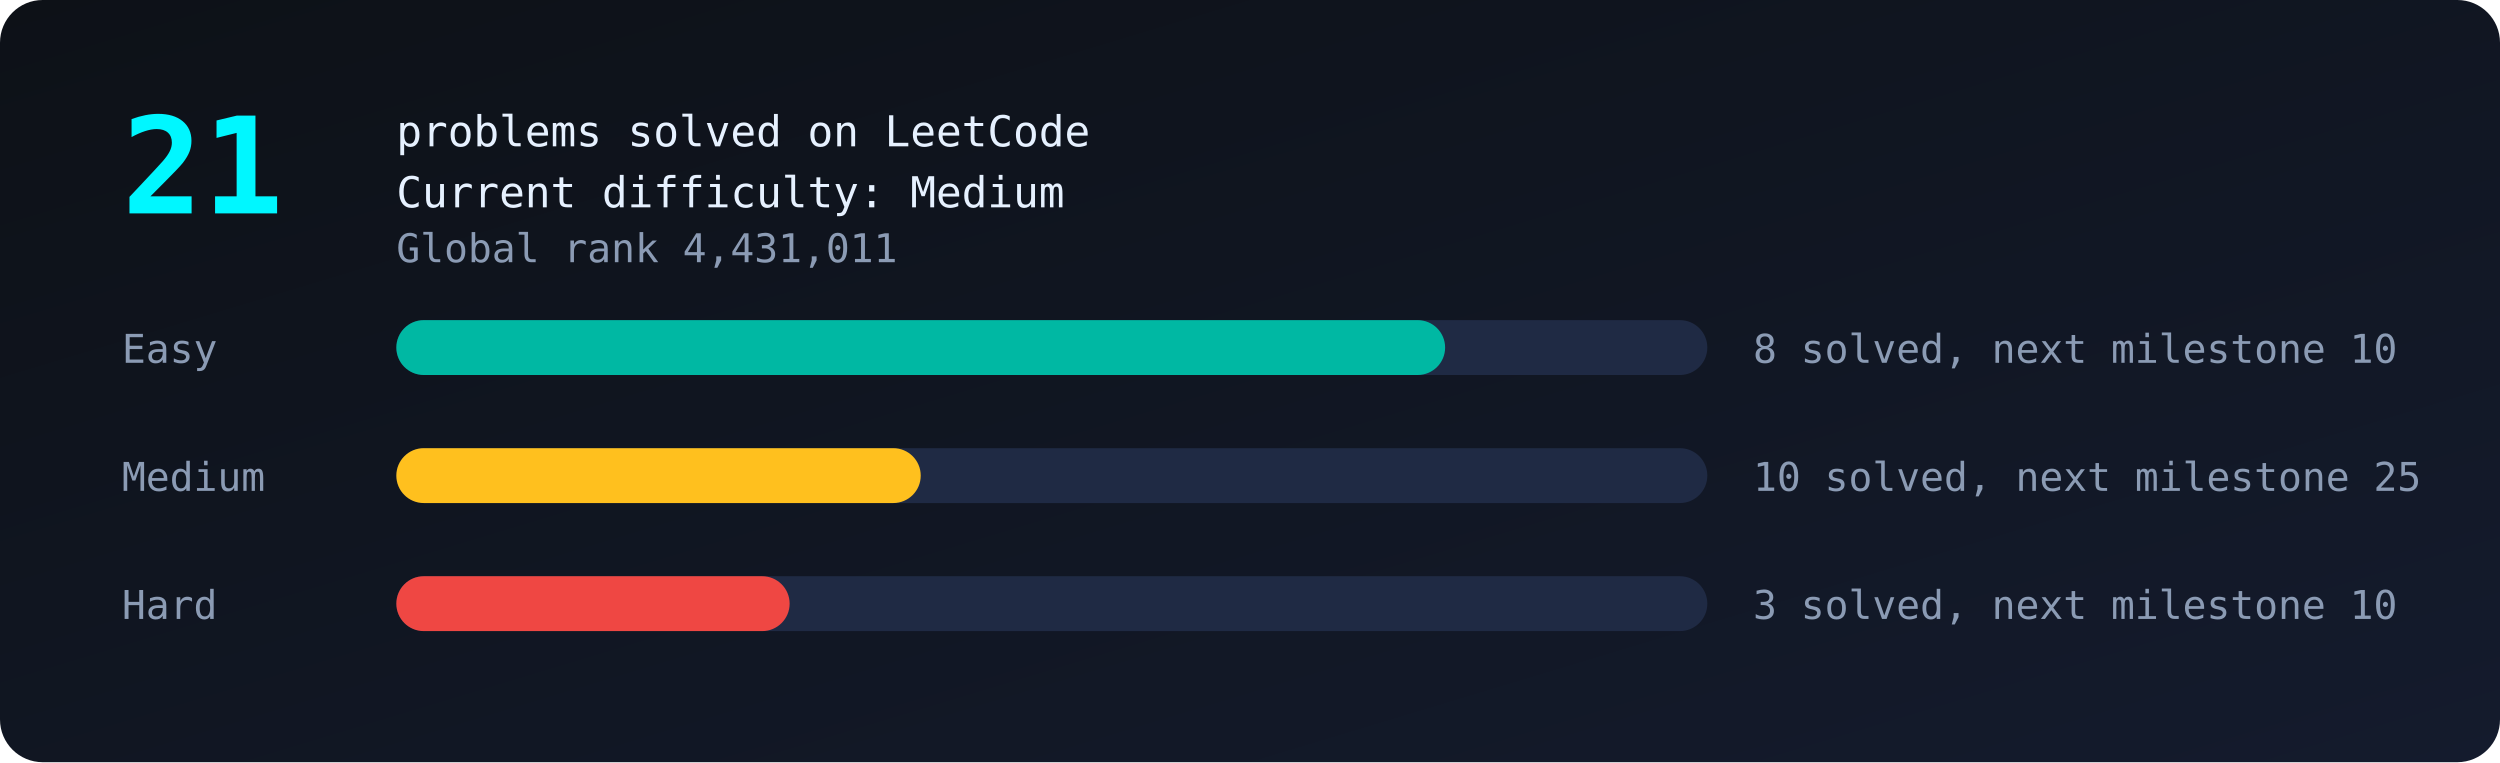
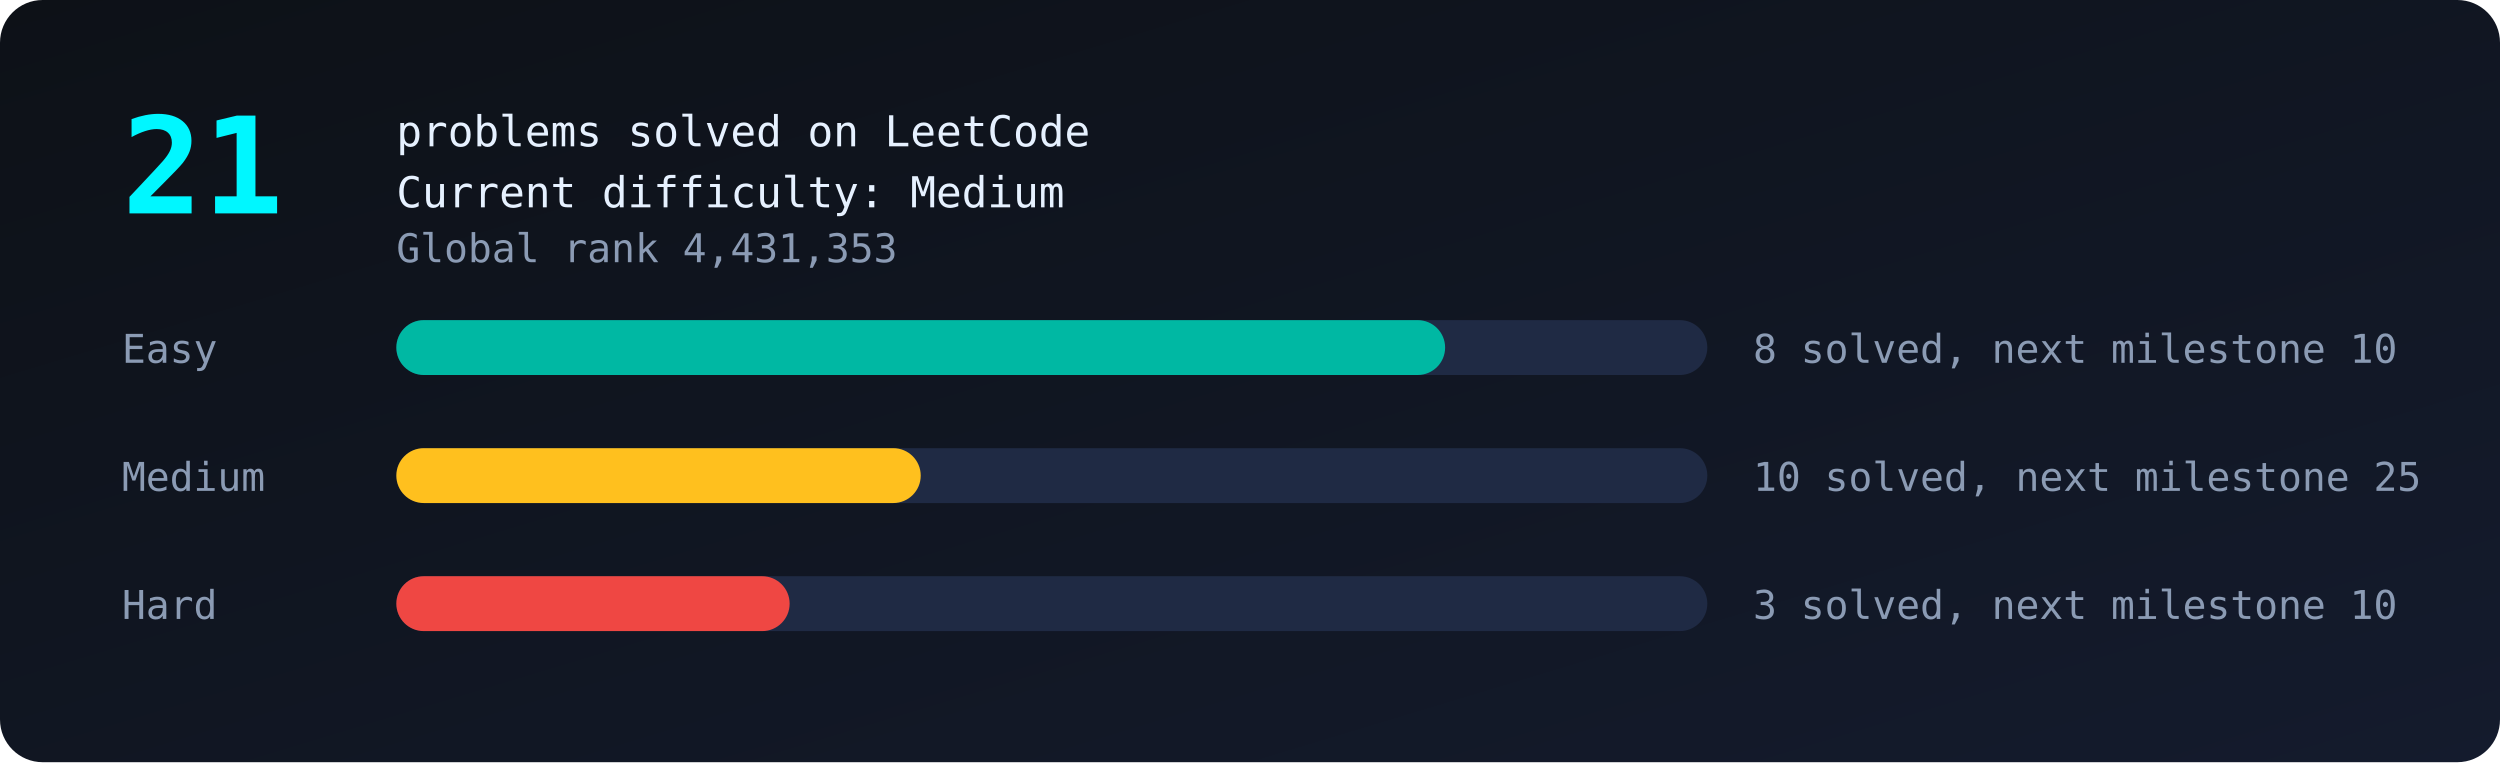
<svg xmlns="http://www.w3.org/2000/svg" viewBox="0 0 820 250" width="100%">
  <defs>
    <linearGradient id="bg" x1="0" y1="0" x2="1" y2="1">
      <stop offset="0" stop-color="#0d1117" />
      <stop offset="1" stop-color="#141b2d" />
    </linearGradient>
  </defs>
  <style>
text{font-family:monospace;fill:#8b9bb4;font-size:13px}
.big{fill:#00f7ff;font-size:44px;font-weight:bold}
.tag{fill:#e6f1ff;font-size:14px}
.bar{transform-box:fill-box;transform-origin:left;animation:grow 1.4s ease-out both}
@keyframes grow{from{transform:scaleX(0)}to{transform:scaleX(1)}}
.glow{animation:glow 2.4s ease-in-out infinite}
@keyframes glow{50%{opacity:.55}}
</style>
  <rect width="820" height="250" rx="14" fill="url(#bg)" />
  <text class="big glow" x="40" y="70">21</text>
  <text class="tag" x="130" y="48">problems solved on LeetCode</text>
  <text class="tag" x="130" y="68">Current difficulty: Medium</text>
-   <text x="130" y="86">Global rank 4,431,011</text>
+   <text x="130" y="86">Global rank 4,431,353</text>
  <text x="40" y="119">Easy</text>
  <rect x="130" y="105" width="430" height="18" rx="9" fill="#1f2a44" />
  <rect class="bar" style="animation-delay:0.0s" x="130" y="105" width="344.0" height="18" rx="9" fill="#00b8a3" />
  <text x="575" y="119">8 solved, next milestone 10</text>
  <text x="40" y="161">Medium</text>
  <rect x="130" y="147" width="430" height="18" rx="9" fill="#1f2a44" />
  <rect class="bar" style="animation-delay:0.3s" x="130" y="147" width="172.0" height="18" rx="9" fill="#ffc01e" />
  <text x="575" y="161">10 solved, next milestone 25</text>
  <text x="40" y="203">Hard</text>
  <rect x="130" y="189" width="430" height="18" rx="9" fill="#1f2a44" />
  <rect class="bar" style="animation-delay:0.6s" x="130" y="189" width="129.0" height="18" rx="9" fill="#ef4743" />
  <text x="575" y="203">3 solved, next milestone 10</text>
</svg>
